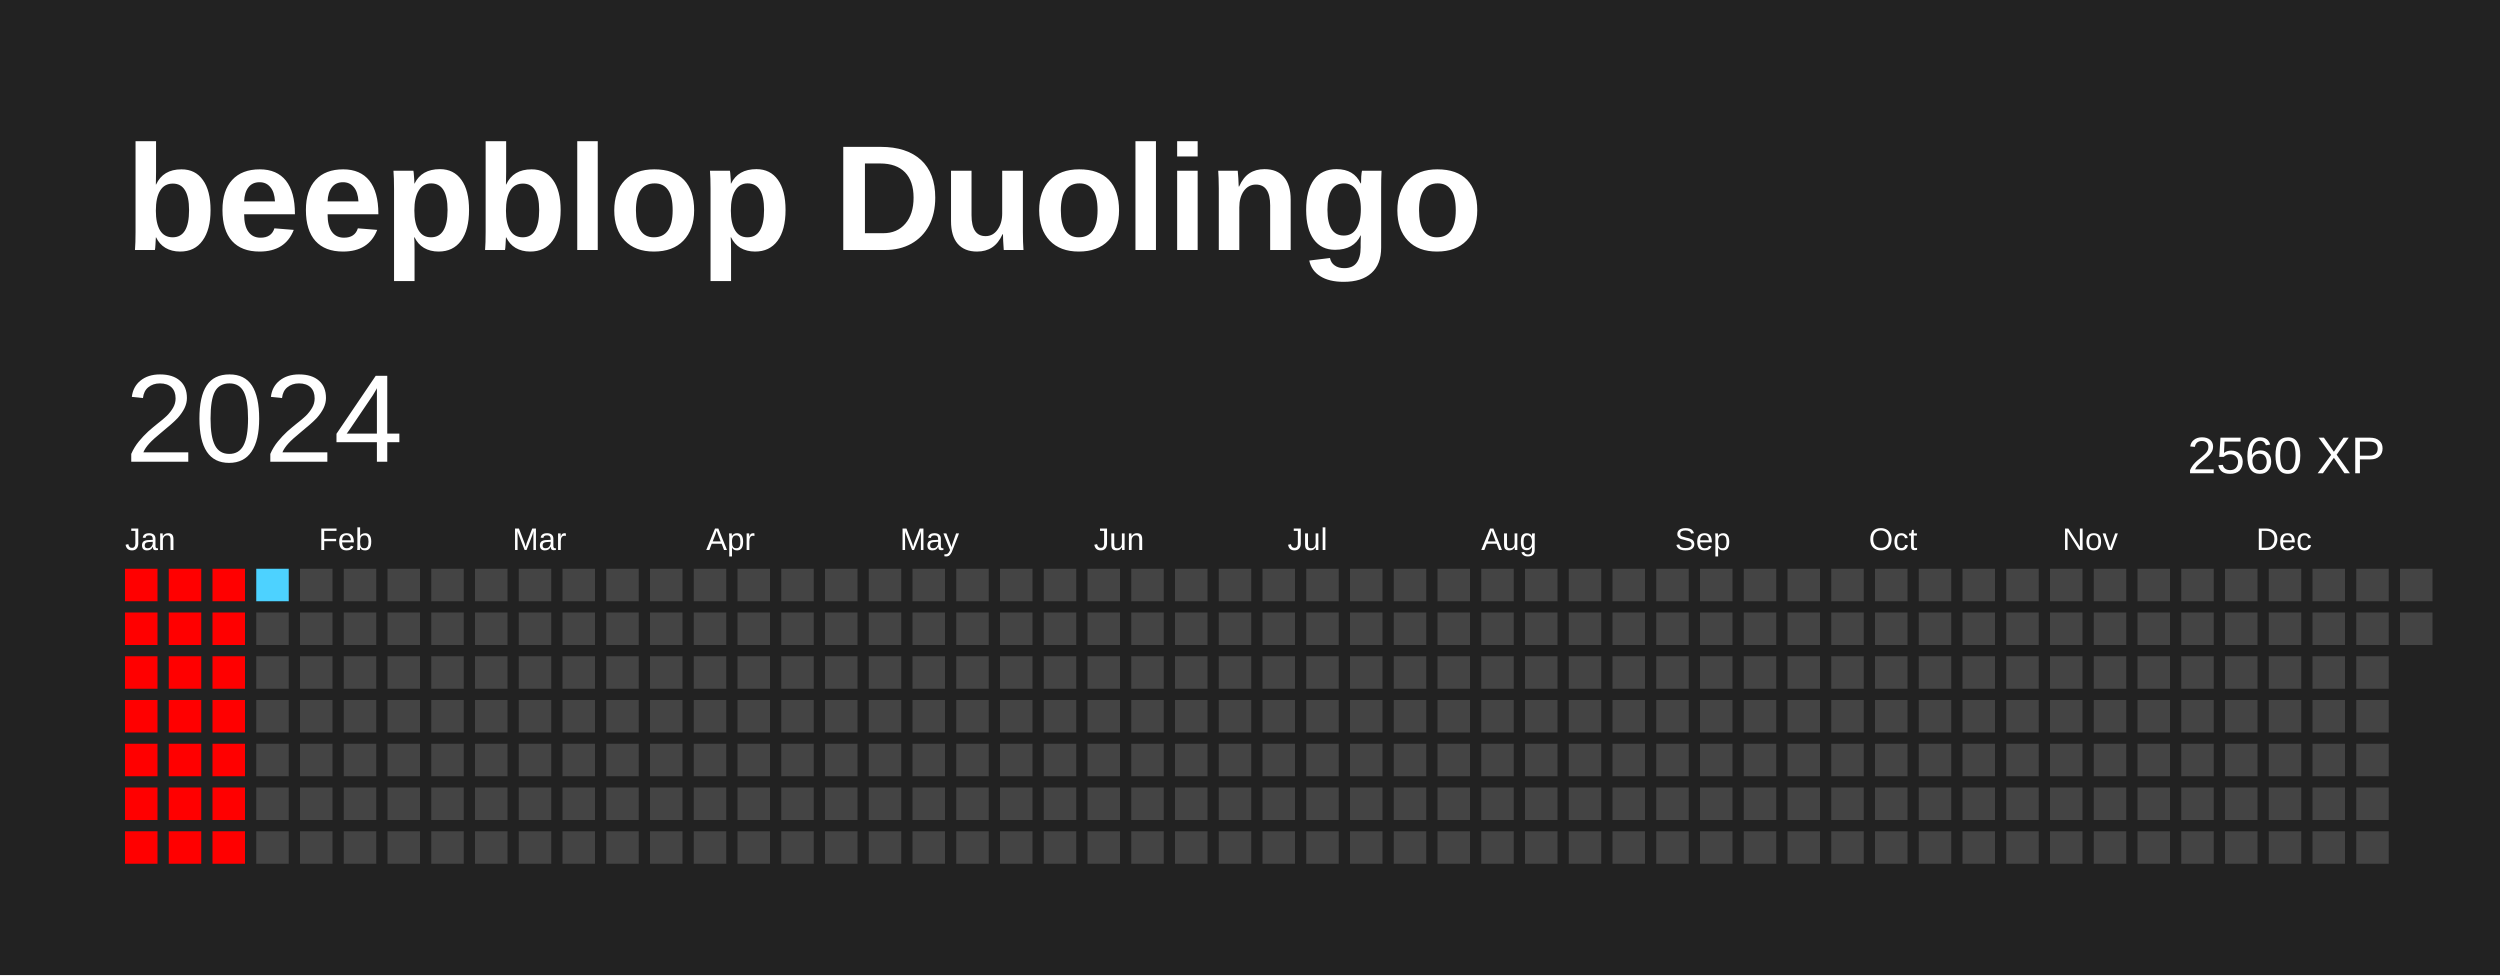
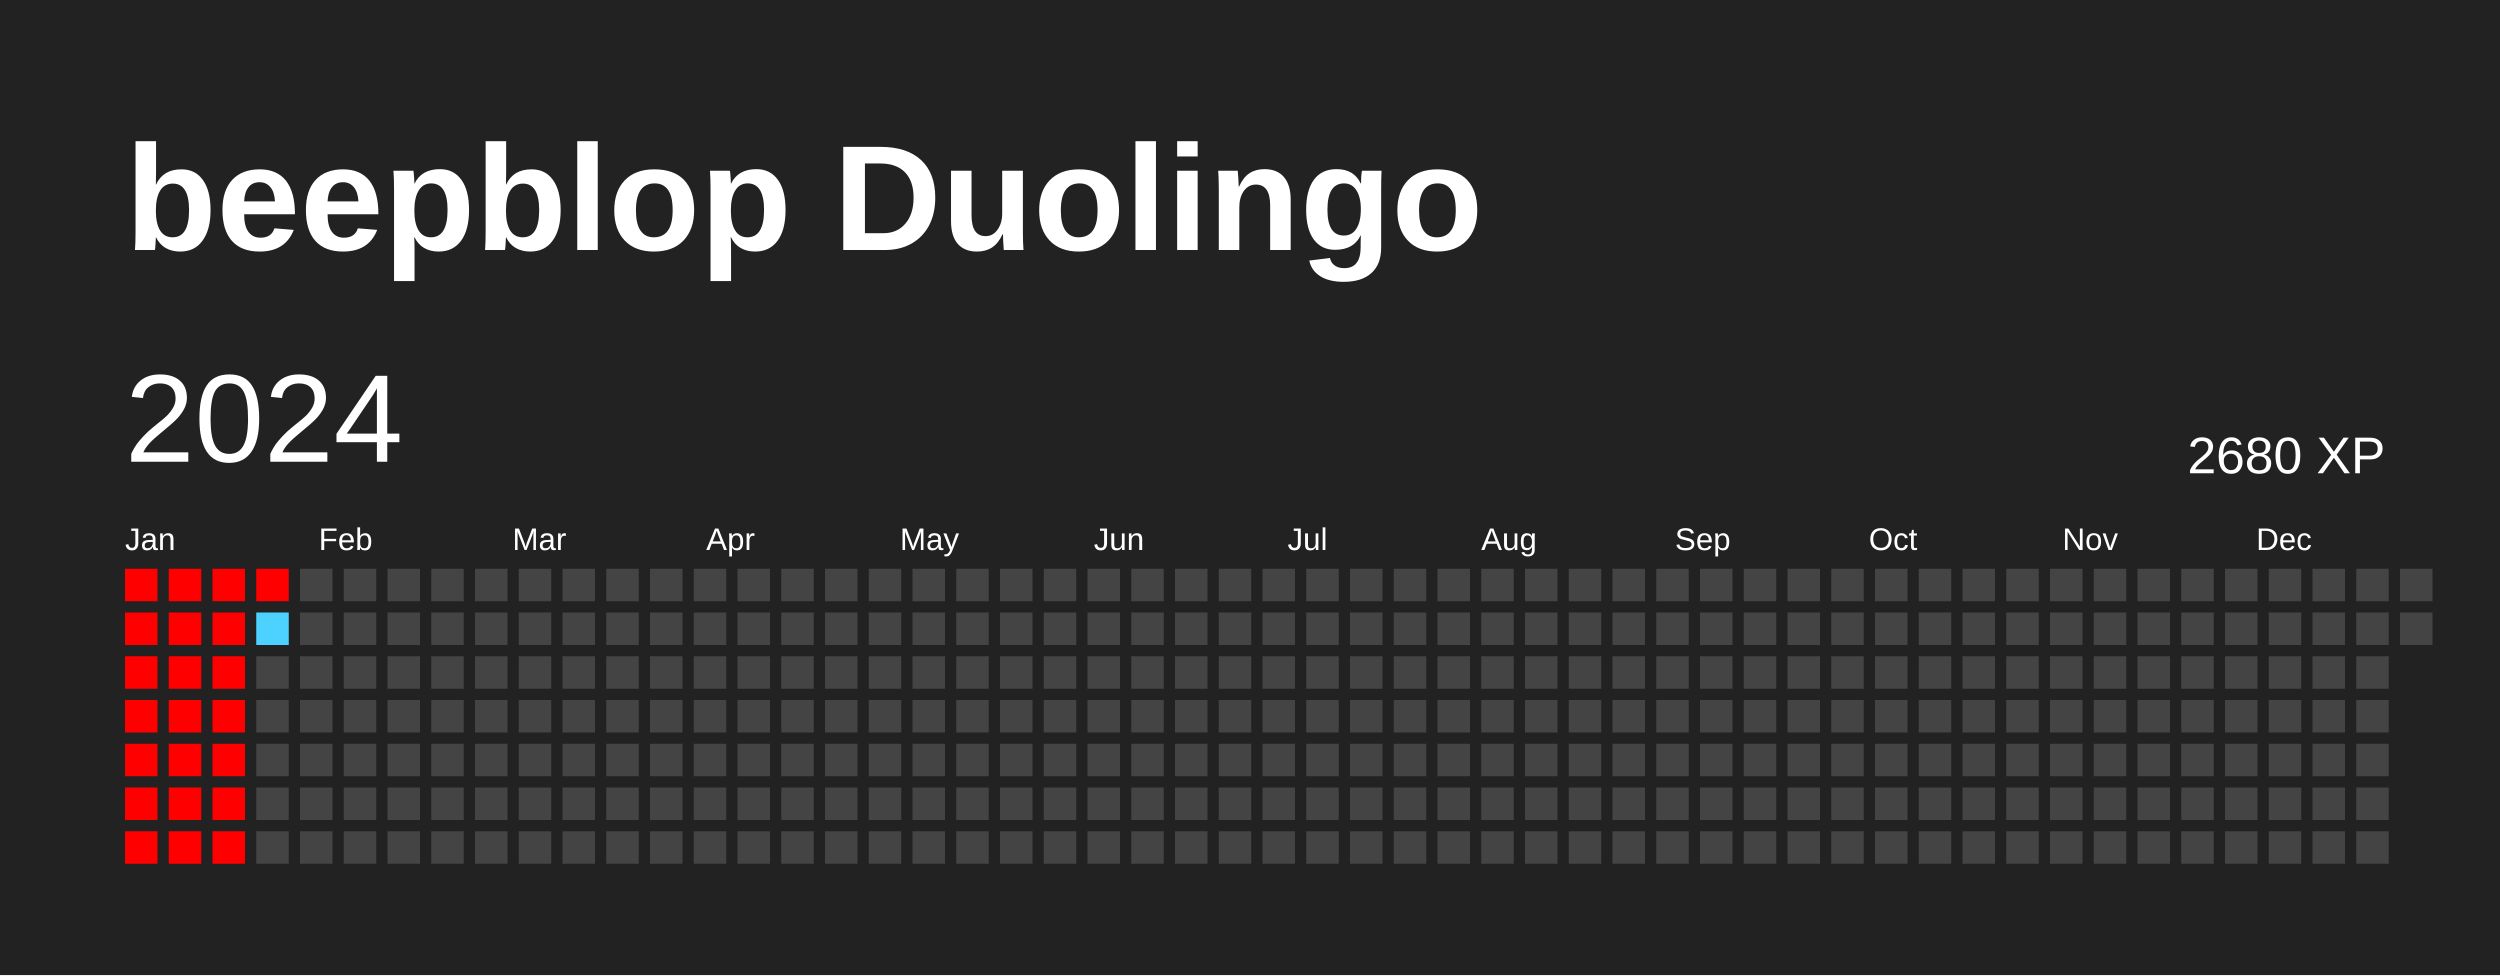
<svg xmlns="http://www.w3.org/2000/svg" baseProfile="full" height="78mm" version="1.1" viewBox="0,0,200,78" width="200mm">
  <defs />
  <rect fill="#222222" height="78" width="200" x="0" y="0" />
  <text fill="#FFFFFF" style="font-size:12px; font-family:Arial; font-weight:bold;" x="10" y="20">beepblop Duolingo</text>
  <text dominant-baseline="hanging" fill="#FFFFFF" style="font-size:10.0px; font-family:Arial;" x="10" y="30">2024</text>
-   <text dominant-baseline="hanging" fill="#FFFFFF" style="font-size:4.125px; font-family:Arial;" x="175" y="35">2560 XP</text>
+   <text dominant-baseline="hanging" fill="#FFFFFF" style="font-size:4.125px; font-family:Arial;" x="175" y="35">2680 XP</text>
  <text fill="#FFFFFF" style="font-size:2.5px; font-family:Arial" x="10.0" y="44">Jan</text>
  <text fill="#FFFFFF" style="font-size:2.5px; font-family:Arial" x="25.5" y="44">Feb</text>
  <text fill="#FFFFFF" style="font-size:2.5px; font-family:Arial" x="41.0" y="44">Mar</text>
  <text fill="#FFFFFF" style="font-size:2.5px; font-family:Arial" x="56.5" y="44">Apr</text>
  <text fill="#FFFFFF" style="font-size:2.5px; font-family:Arial" x="72.0" y="44">May</text>
  <text fill="#FFFFFF" style="font-size:2.5px; font-family:Arial" x="87.5" y="44">Jun</text>
  <text fill="#FFFFFF" style="font-size:2.5px; font-family:Arial" x="103.0" y="44">Jul</text>
  <text fill="#FFFFFF" style="font-size:2.5px; font-family:Arial" x="118.5" y="44">Aug</text>
  <text fill="#FFFFFF" style="font-size:2.5px; font-family:Arial" x="134.0" y="44">Sep</text>
  <text fill="#FFFFFF" style="font-size:2.5px; font-family:Arial" x="149.5" y="44">Oct</text>
  <text fill="#FFFFFF" style="font-size:2.5px; font-family:Arial" x="165.0" y="44">Nov</text>
  <text fill="#FFFFFF" style="font-size:2.5px; font-family:Arial" x="180.5" y="44">Dec</text>
  <rect fill="#ff0000" height="2.6" width="2.6" x="10.0" y="45.5" />
  <rect fill="#ff0000" height="2.6" width="2.6" x="10.0" y="49.0" />
  <rect fill="#ff0000" height="2.6" width="2.6" x="10.0" y="52.5" />
  <rect fill="#ff0000" height="2.6" width="2.6" x="10.0" y="56.0" />
  <rect fill="#ff0000" height="2.6" width="2.6" x="10.0" y="59.5" />
  <rect fill="#ff0000" height="2.6" width="2.6" x="10.0" y="63.0" />
  <rect fill="#ff0000" height="2.6" width="2.6" x="10.0" y="66.5" />
  <rect fill="#ff0000" height="2.6" width="2.6" x="13.5" y="45.5" />
  <rect fill="#ff0000" height="2.6" width="2.6" x="13.5" y="49.0" />
  <rect fill="#ff0000" height="2.6" width="2.6" x="13.5" y="52.5" />
  <rect fill="#ff0000" height="2.6" width="2.6" x="13.5" y="56.0" />
  <rect fill="#ff0000" height="2.6" width="2.6" x="13.5" y="59.5" />
  <rect fill="#ff0000" height="2.6" width="2.6" x="13.5" y="63.0" />
  <rect fill="#ff0000" height="2.6" width="2.6" x="13.5" y="66.5" />
  <rect fill="#ff0000" height="2.6" width="2.6" x="17.0" y="45.5" />
  <rect fill="#ff0000" height="2.6" width="2.6" x="17.0" y="49.0" />
  <rect fill="#ff0000" height="2.6" width="2.6" x="17.0" y="52.5" />
  <rect fill="#ff0000" height="2.6" width="2.6" x="17.0" y="56.0" />
  <rect fill="#ff0000" height="2.6" width="2.6" x="17.0" y="59.5" />
  <rect fill="#ff0000" height="2.6" width="2.6" x="17.0" y="63.0" />
  <rect fill="#ff0000" height="2.6" width="2.6" x="17.0" y="66.5" />
-   <rect fill="#4dd2ff" height="2.6" width="2.6" x="20.5" y="45.5" />
-   <rect fill="#444444" height="2.6" width="2.6" x="20.5" y="49.0" />
+   <rect fill="#ff0000" height="2.6" width="2.6" x="20.5" y="45.5" />
+   <rect fill="#4dd2ff" height="2.6" width="2.6" x="20.5" y="49.0" />
  <rect fill="#444444" height="2.6" width="2.6" x="20.5" y="52.5" />
  <rect fill="#444444" height="2.6" width="2.6" x="20.5" y="56.0" />
  <rect fill="#444444" height="2.6" width="2.6" x="20.5" y="59.5" />
  <rect fill="#444444" height="2.6" width="2.6" x="20.5" y="63.0" />
  <rect fill="#444444" height="2.6" width="2.6" x="20.5" y="66.5" />
  <rect fill="#444444" height="2.6" width="2.6" x="24.0" y="45.5" />
  <rect fill="#444444" height="2.6" width="2.6" x="24.0" y="49.0" />
  <rect fill="#444444" height="2.6" width="2.6" x="24.0" y="52.5" />
  <rect fill="#444444" height="2.6" width="2.6" x="24.0" y="56.0" />
  <rect fill="#444444" height="2.6" width="2.6" x="24.0" y="59.5" />
  <rect fill="#444444" height="2.6" width="2.6" x="24.0" y="63.0" />
  <rect fill="#444444" height="2.6" width="2.6" x="24.0" y="66.5" />
  <rect fill="#444444" height="2.6" width="2.6" x="27.5" y="45.5" />
  <rect fill="#444444" height="2.6" width="2.6" x="27.5" y="49.0" />
  <rect fill="#444444" height="2.6" width="2.6" x="27.5" y="52.5" />
  <rect fill="#444444" height="2.6" width="2.6" x="27.5" y="56.0" />
  <rect fill="#444444" height="2.6" width="2.6" x="27.5" y="59.5" />
  <rect fill="#444444" height="2.6" width="2.6" x="27.5" y="63.0" />
  <rect fill="#444444" height="2.6" width="2.6" x="27.5" y="66.5" />
  <rect fill="#444444" height="2.6" width="2.6" x="31.0" y="45.5" />
  <rect fill="#444444" height="2.6" width="2.6" x="31.0" y="49.0" />
  <rect fill="#444444" height="2.6" width="2.6" x="31.0" y="52.5" />
  <rect fill="#444444" height="2.6" width="2.6" x="31.0" y="56.0" />
  <rect fill="#444444" height="2.6" width="2.6" x="31.0" y="59.5" />
  <rect fill="#444444" height="2.6" width="2.6" x="31.0" y="63.0" />
  <rect fill="#444444" height="2.6" width="2.6" x="31.0" y="66.5" />
  <rect fill="#444444" height="2.6" width="2.6" x="34.5" y="45.5" />
  <rect fill="#444444" height="2.6" width="2.6" x="34.5" y="49.0" />
  <rect fill="#444444" height="2.6" width="2.6" x="34.5" y="52.5" />
  <rect fill="#444444" height="2.6" width="2.6" x="34.5" y="56.0" />
  <rect fill="#444444" height="2.6" width="2.6" x="34.5" y="59.5" />
  <rect fill="#444444" height="2.6" width="2.6" x="34.5" y="63.0" />
  <rect fill="#444444" height="2.6" width="2.6" x="34.5" y="66.5" />
  <rect fill="#444444" height="2.6" width="2.6" x="38.0" y="45.5" />
  <rect fill="#444444" height="2.6" width="2.6" x="38.0" y="49.0" />
  <rect fill="#444444" height="2.6" width="2.6" x="38.0" y="52.5" />
  <rect fill="#444444" height="2.6" width="2.6" x="38.0" y="56.0" />
  <rect fill="#444444" height="2.6" width="2.6" x="38.0" y="59.5" />
  <rect fill="#444444" height="2.6" width="2.6" x="38.0" y="63.0" />
  <rect fill="#444444" height="2.6" width="2.6" x="38.0" y="66.5" />
  <rect fill="#444444" height="2.6" width="2.6" x="41.5" y="45.5" />
  <rect fill="#444444" height="2.6" width="2.6" x="41.5" y="49.0" />
  <rect fill="#444444" height="2.6" width="2.6" x="41.5" y="52.5" />
  <rect fill="#444444" height="2.6" width="2.6" x="41.5" y="56.0" />
  <rect fill="#444444" height="2.6" width="2.6" x="41.5" y="59.5" />
  <rect fill="#444444" height="2.6" width="2.6" x="41.5" y="63.0" />
  <rect fill="#444444" height="2.6" width="2.6" x="41.5" y="66.5" />
  <rect fill="#444444" height="2.6" width="2.6" x="45.0" y="45.5" />
  <rect fill="#444444" height="2.6" width="2.6" x="45.0" y="49.0" />
  <rect fill="#444444" height="2.6" width="2.6" x="45.0" y="52.5" />
  <rect fill="#444444" height="2.6" width="2.6" x="45.0" y="56.0" />
  <rect fill="#444444" height="2.6" width="2.6" x="45.0" y="59.5" />
  <rect fill="#444444" height="2.6" width="2.6" x="45.0" y="63.0" />
  <rect fill="#444444" height="2.6" width="2.6" x="45.0" y="66.5" />
  <rect fill="#444444" height="2.6" width="2.6" x="48.5" y="45.5" />
  <rect fill="#444444" height="2.6" width="2.6" x="48.5" y="49.0" />
  <rect fill="#444444" height="2.6" width="2.6" x="48.5" y="52.5" />
  <rect fill="#444444" height="2.6" width="2.6" x="48.5" y="56.0" />
  <rect fill="#444444" height="2.6" width="2.6" x="48.5" y="59.5" />
  <rect fill="#444444" height="2.6" width="2.6" x="48.5" y="63.0" />
  <rect fill="#444444" height="2.6" width="2.6" x="48.5" y="66.5" />
  <rect fill="#444444" height="2.6" width="2.6" x="52.0" y="45.5" />
  <rect fill="#444444" height="2.6" width="2.6" x="52.0" y="49.0" />
  <rect fill="#444444" height="2.6" width="2.6" x="52.0" y="52.5" />
  <rect fill="#444444" height="2.6" width="2.6" x="52.0" y="56.0" />
  <rect fill="#444444" height="2.6" width="2.6" x="52.0" y="59.5" />
  <rect fill="#444444" height="2.6" width="2.6" x="52.0" y="63.0" />
  <rect fill="#444444" height="2.6" width="2.6" x="52.0" y="66.5" />
  <rect fill="#444444" height="2.6" width="2.6" x="55.5" y="45.5" />
  <rect fill="#444444" height="2.6" width="2.6" x="55.5" y="49.0" />
  <rect fill="#444444" height="2.6" width="2.6" x="55.5" y="52.5" />
  <rect fill="#444444" height="2.6" width="2.6" x="55.5" y="56.0" />
  <rect fill="#444444" height="2.6" width="2.6" x="55.5" y="59.5" />
  <rect fill="#444444" height="2.6" width="2.6" x="55.5" y="63.0" />
  <rect fill="#444444" height="2.6" width="2.6" x="55.5" y="66.5" />
  <rect fill="#444444" height="2.6" width="2.6" x="59.0" y="45.5" />
  <rect fill="#444444" height="2.6" width="2.6" x="59.0" y="49.0" />
  <rect fill="#444444" height="2.6" width="2.6" x="59.0" y="52.5" />
  <rect fill="#444444" height="2.6" width="2.6" x="59.0" y="56.0" />
  <rect fill="#444444" height="2.6" width="2.6" x="59.0" y="59.5" />
  <rect fill="#444444" height="2.6" width="2.6" x="59.0" y="63.0" />
  <rect fill="#444444" height="2.6" width="2.6" x="59.0" y="66.5" />
  <rect fill="#444444" height="2.6" width="2.6" x="62.5" y="45.5" />
  <rect fill="#444444" height="2.6" width="2.6" x="62.5" y="49.0" />
  <rect fill="#444444" height="2.6" width="2.6" x="62.5" y="52.5" />
  <rect fill="#444444" height="2.6" width="2.6" x="62.5" y="56.0" />
  <rect fill="#444444" height="2.6" width="2.6" x="62.5" y="59.5" />
  <rect fill="#444444" height="2.6" width="2.6" x="62.5" y="63.0" />
  <rect fill="#444444" height="2.6" width="2.6" x="62.5" y="66.5" />
  <rect fill="#444444" height="2.6" width="2.6" x="66.0" y="45.5" />
  <rect fill="#444444" height="2.6" width="2.6" x="66.0" y="49.0" />
  <rect fill="#444444" height="2.6" width="2.6" x="66.0" y="52.5" />
  <rect fill="#444444" height="2.6" width="2.6" x="66.0" y="56.0" />
  <rect fill="#444444" height="2.6" width="2.6" x="66.0" y="59.5" />
  <rect fill="#444444" height="2.6" width="2.6" x="66.0" y="63.0" />
  <rect fill="#444444" height="2.6" width="2.6" x="66.0" y="66.5" />
  <rect fill="#444444" height="2.6" width="2.6" x="69.5" y="45.5" />
  <rect fill="#444444" height="2.6" width="2.6" x="69.5" y="49.0" />
  <rect fill="#444444" height="2.6" width="2.6" x="69.5" y="52.5" />
  <rect fill="#444444" height="2.6" width="2.6" x="69.5" y="56.0" />
  <rect fill="#444444" height="2.6" width="2.6" x="69.5" y="59.5" />
  <rect fill="#444444" height="2.6" width="2.6" x="69.5" y="63.0" />
  <rect fill="#444444" height="2.6" width="2.6" x="69.5" y="66.5" />
  <rect fill="#444444" height="2.6" width="2.6" x="73.0" y="45.5" />
  <rect fill="#444444" height="2.6" width="2.6" x="73.0" y="49.0" />
  <rect fill="#444444" height="2.6" width="2.6" x="73.0" y="52.5" />
  <rect fill="#444444" height="2.6" width="2.6" x="73.0" y="56.0" />
  <rect fill="#444444" height="2.6" width="2.6" x="73.0" y="59.5" />
  <rect fill="#444444" height="2.6" width="2.6" x="73.0" y="63.0" />
  <rect fill="#444444" height="2.6" width="2.6" x="73.0" y="66.5" />
  <rect fill="#444444" height="2.6" width="2.6" x="76.5" y="45.5" />
  <rect fill="#444444" height="2.6" width="2.6" x="76.5" y="49.0" />
  <rect fill="#444444" height="2.6" width="2.6" x="76.5" y="52.5" />
  <rect fill="#444444" height="2.6" width="2.6" x="76.5" y="56.0" />
  <rect fill="#444444" height="2.6" width="2.6" x="76.5" y="59.5" />
  <rect fill="#444444" height="2.6" width="2.6" x="76.5" y="63.0" />
  <rect fill="#444444" height="2.6" width="2.6" x="76.5" y="66.5" />
  <rect fill="#444444" height="2.6" width="2.6" x="80.0" y="45.5" />
  <rect fill="#444444" height="2.6" width="2.6" x="80.0" y="49.0" />
  <rect fill="#444444" height="2.6" width="2.6" x="80.0" y="52.5" />
  <rect fill="#444444" height="2.6" width="2.6" x="80.0" y="56.0" />
  <rect fill="#444444" height="2.6" width="2.6" x="80.0" y="59.5" />
  <rect fill="#444444" height="2.6" width="2.6" x="80.0" y="63.0" />
  <rect fill="#444444" height="2.6" width="2.6" x="80.0" y="66.5" />
  <rect fill="#444444" height="2.6" width="2.6" x="83.5" y="45.5" />
  <rect fill="#444444" height="2.6" width="2.6" x="83.5" y="49.0" />
  <rect fill="#444444" height="2.6" width="2.6" x="83.5" y="52.5" />
  <rect fill="#444444" height="2.6" width="2.6" x="83.5" y="56.0" />
  <rect fill="#444444" height="2.6" width="2.6" x="83.5" y="59.5" />
  <rect fill="#444444" height="2.6" width="2.6" x="83.5" y="63.0" />
  <rect fill="#444444" height="2.6" width="2.6" x="83.5" y="66.5" />
  <rect fill="#444444" height="2.6" width="2.6" x="87.0" y="45.5" />
  <rect fill="#444444" height="2.6" width="2.6" x="87.0" y="49.0" />
  <rect fill="#444444" height="2.6" width="2.6" x="87.0" y="52.5" />
  <rect fill="#444444" height="2.6" width="2.6" x="87.0" y="56.0" />
  <rect fill="#444444" height="2.6" width="2.6" x="87.0" y="59.5" />
  <rect fill="#444444" height="2.6" width="2.6" x="87.0" y="63.0" />
  <rect fill="#444444" height="2.6" width="2.6" x="87.0" y="66.5" />
  <rect fill="#444444" height="2.6" width="2.6" x="90.5" y="45.5" />
  <rect fill="#444444" height="2.6" width="2.6" x="90.5" y="49.0" />
  <rect fill="#444444" height="2.6" width="2.6" x="90.5" y="52.5" />
  <rect fill="#444444" height="2.6" width="2.6" x="90.5" y="56.0" />
  <rect fill="#444444" height="2.6" width="2.6" x="90.5" y="59.5" />
  <rect fill="#444444" height="2.6" width="2.6" x="90.5" y="63.0" />
  <rect fill="#444444" height="2.6" width="2.6" x="90.5" y="66.5" />
  <rect fill="#444444" height="2.6" width="2.6" x="94.0" y="45.5" />
  <rect fill="#444444" height="2.6" width="2.6" x="94.0" y="49.0" />
  <rect fill="#444444" height="2.6" width="2.6" x="94.0" y="52.5" />
  <rect fill="#444444" height="2.6" width="2.6" x="94.0" y="56.0" />
  <rect fill="#444444" height="2.6" width="2.6" x="94.0" y="59.5" />
  <rect fill="#444444" height="2.6" width="2.6" x="94.0" y="63.0" />
  <rect fill="#444444" height="2.6" width="2.6" x="94.0" y="66.5" />
  <rect fill="#444444" height="2.6" width="2.6" x="97.5" y="45.5" />
  <rect fill="#444444" height="2.6" width="2.6" x="97.5" y="49.0" />
  <rect fill="#444444" height="2.6" width="2.6" x="97.5" y="52.5" />
  <rect fill="#444444" height="2.6" width="2.6" x="97.5" y="56.0" />
  <rect fill="#444444" height="2.6" width="2.6" x="97.5" y="59.5" />
  <rect fill="#444444" height="2.6" width="2.6" x="97.5" y="63.0" />
  <rect fill="#444444" height="2.6" width="2.6" x="97.5" y="66.5" />
  <rect fill="#444444" height="2.6" width="2.6" x="101.0" y="45.5" />
  <rect fill="#444444" height="2.6" width="2.6" x="101.0" y="49.0" />
  <rect fill="#444444" height="2.6" width="2.6" x="101.0" y="52.5" />
  <rect fill="#444444" height="2.6" width="2.6" x="101.0" y="56.0" />
  <rect fill="#444444" height="2.6" width="2.6" x="101.0" y="59.5" />
  <rect fill="#444444" height="2.6" width="2.6" x="101.0" y="63.0" />
  <rect fill="#444444" height="2.6" width="2.6" x="101.0" y="66.5" />
  <rect fill="#444444" height="2.6" width="2.6" x="104.5" y="45.5" />
  <rect fill="#444444" height="2.6" width="2.6" x="104.5" y="49.0" />
  <rect fill="#444444" height="2.6" width="2.6" x="104.5" y="52.5" />
  <rect fill="#444444" height="2.6" width="2.6" x="104.5" y="56.0" />
  <rect fill="#444444" height="2.6" width="2.6" x="104.5" y="59.5" />
  <rect fill="#444444" height="2.6" width="2.6" x="104.5" y="63.0" />
  <rect fill="#444444" height="2.6" width="2.6" x="104.5" y="66.5" />
  <rect fill="#444444" height="2.6" width="2.6" x="108.0" y="45.5" />
  <rect fill="#444444" height="2.6" width="2.6" x="108.0" y="49.0" />
  <rect fill="#444444" height="2.6" width="2.6" x="108.0" y="52.5" />
  <rect fill="#444444" height="2.6" width="2.6" x="108.0" y="56.0" />
  <rect fill="#444444" height="2.6" width="2.6" x="108.0" y="59.5" />
  <rect fill="#444444" height="2.6" width="2.6" x="108.0" y="63.0" />
  <rect fill="#444444" height="2.6" width="2.6" x="108.0" y="66.5" />
  <rect fill="#444444" height="2.6" width="2.6" x="111.5" y="45.5" />
  <rect fill="#444444" height="2.6" width="2.6" x="111.5" y="49.0" />
  <rect fill="#444444" height="2.6" width="2.6" x="111.5" y="52.5" />
  <rect fill="#444444" height="2.6" width="2.6" x="111.5" y="56.0" />
  <rect fill="#444444" height="2.6" width="2.6" x="111.5" y="59.5" />
  <rect fill="#444444" height="2.6" width="2.6" x="111.5" y="63.0" />
  <rect fill="#444444" height="2.6" width="2.6" x="111.5" y="66.5" />
  <rect fill="#444444" height="2.6" width="2.6" x="115.0" y="45.5" />
  <rect fill="#444444" height="2.6" width="2.6" x="115.0" y="49.0" />
  <rect fill="#444444" height="2.6" width="2.6" x="115.0" y="52.5" />
  <rect fill="#444444" height="2.6" width="2.6" x="115.0" y="56.0" />
  <rect fill="#444444" height="2.6" width="2.6" x="115.0" y="59.5" />
  <rect fill="#444444" height="2.6" width="2.6" x="115.0" y="63.0" />
  <rect fill="#444444" height="2.6" width="2.6" x="115.0" y="66.5" />
  <rect fill="#444444" height="2.6" width="2.6" x="118.5" y="45.5" />
  <rect fill="#444444" height="2.6" width="2.6" x="118.5" y="49.0" />
  <rect fill="#444444" height="2.6" width="2.6" x="118.5" y="52.5" />
  <rect fill="#444444" height="2.6" width="2.6" x="118.5" y="56.0" />
  <rect fill="#444444" height="2.6" width="2.6" x="118.5" y="59.5" />
  <rect fill="#444444" height="2.6" width="2.6" x="118.5" y="63.0" />
  <rect fill="#444444" height="2.6" width="2.6" x="118.5" y="66.5" />
  <rect fill="#444444" height="2.6" width="2.6" x="122.0" y="45.5" />
  <rect fill="#444444" height="2.6" width="2.6" x="122.0" y="49.0" />
  <rect fill="#444444" height="2.6" width="2.6" x="122.0" y="52.5" />
  <rect fill="#444444" height="2.6" width="2.6" x="122.0" y="56.0" />
  <rect fill="#444444" height="2.6" width="2.6" x="122.0" y="59.5" />
  <rect fill="#444444" height="2.6" width="2.6" x="122.0" y="63.0" />
  <rect fill="#444444" height="2.6" width="2.6" x="122.0" y="66.5" />
  <rect fill="#444444" height="2.6" width="2.6" x="125.5" y="45.5" />
  <rect fill="#444444" height="2.6" width="2.6" x="125.5" y="49.0" />
  <rect fill="#444444" height="2.6" width="2.6" x="125.5" y="52.5" />
  <rect fill="#444444" height="2.6" width="2.6" x="125.5" y="56.0" />
  <rect fill="#444444" height="2.6" width="2.6" x="125.5" y="59.5" />
  <rect fill="#444444" height="2.6" width="2.6" x="125.5" y="63.0" />
  <rect fill="#444444" height="2.6" width="2.6" x="125.5" y="66.5" />
  <rect fill="#444444" height="2.6" width="2.6" x="129.0" y="45.5" />
  <rect fill="#444444" height="2.6" width="2.6" x="129.0" y="49.0" />
  <rect fill="#444444" height="2.6" width="2.6" x="129.0" y="52.5" />
  <rect fill="#444444" height="2.6" width="2.6" x="129.0" y="56.0" />
  <rect fill="#444444" height="2.6" width="2.6" x="129.0" y="59.5" />
  <rect fill="#444444" height="2.6" width="2.6" x="129.0" y="63.0" />
  <rect fill="#444444" height="2.6" width="2.6" x="129.0" y="66.5" />
  <rect fill="#444444" height="2.6" width="2.6" x="132.5" y="45.5" />
  <rect fill="#444444" height="2.6" width="2.6" x="132.5" y="49.0" />
  <rect fill="#444444" height="2.6" width="2.6" x="132.5" y="52.5" />
  <rect fill="#444444" height="2.6" width="2.6" x="132.5" y="56.0" />
  <rect fill="#444444" height="2.6" width="2.6" x="132.5" y="59.5" />
  <rect fill="#444444" height="2.6" width="2.6" x="132.5" y="63.0" />
  <rect fill="#444444" height="2.6" width="2.6" x="132.5" y="66.5" />
  <rect fill="#444444" height="2.6" width="2.6" x="136.0" y="45.5" />
  <rect fill="#444444" height="2.6" width="2.6" x="136.0" y="49.0" />
  <rect fill="#444444" height="2.6" width="2.6" x="136.0" y="52.5" />
  <rect fill="#444444" height="2.6" width="2.6" x="136.0" y="56.0" />
  <rect fill="#444444" height="2.6" width="2.6" x="136.0" y="59.5" />
  <rect fill="#444444" height="2.6" width="2.6" x="136.0" y="63.0" />
  <rect fill="#444444" height="2.6" width="2.6" x="136.0" y="66.5" />
  <rect fill="#444444" height="2.6" width="2.6" x="139.5" y="45.5" />
  <rect fill="#444444" height="2.6" width="2.6" x="139.5" y="49.0" />
  <rect fill="#444444" height="2.6" width="2.6" x="139.5" y="52.5" />
  <rect fill="#444444" height="2.6" width="2.6" x="139.5" y="56.0" />
  <rect fill="#444444" height="2.6" width="2.6" x="139.5" y="59.5" />
  <rect fill="#444444" height="2.6" width="2.6" x="139.5" y="63.0" />
  <rect fill="#444444" height="2.6" width="2.6" x="139.5" y="66.5" />
  <rect fill="#444444" height="2.6" width="2.6" x="143.0" y="45.5" />
  <rect fill="#444444" height="2.6" width="2.6" x="143.0" y="49.0" />
  <rect fill="#444444" height="2.6" width="2.6" x="143.0" y="52.5" />
  <rect fill="#444444" height="2.6" width="2.6" x="143.0" y="56.0" />
  <rect fill="#444444" height="2.6" width="2.6" x="143.0" y="59.5" />
  <rect fill="#444444" height="2.6" width="2.6" x="143.0" y="63.0" />
  <rect fill="#444444" height="2.6" width="2.6" x="143.0" y="66.5" />
  <rect fill="#444444" height="2.6" width="2.6" x="146.5" y="45.5" />
  <rect fill="#444444" height="2.6" width="2.6" x="146.5" y="49.0" />
  <rect fill="#444444" height="2.6" width="2.6" x="146.5" y="52.5" />
  <rect fill="#444444" height="2.6" width="2.6" x="146.5" y="56.0" />
  <rect fill="#444444" height="2.6" width="2.6" x="146.5" y="59.5" />
  <rect fill="#444444" height="2.6" width="2.6" x="146.5" y="63.0" />
  <rect fill="#444444" height="2.6" width="2.6" x="146.5" y="66.5" />
  <rect fill="#444444" height="2.6" width="2.6" x="150.0" y="45.5" />
  <rect fill="#444444" height="2.6" width="2.6" x="150.0" y="49.0" />
  <rect fill="#444444" height="2.6" width="2.6" x="150.0" y="52.5" />
  <rect fill="#444444" height="2.6" width="2.6" x="150.0" y="56.0" />
  <rect fill="#444444" height="2.6" width="2.6" x="150.0" y="59.5" />
  <rect fill="#444444" height="2.6" width="2.6" x="150.0" y="63.0" />
  <rect fill="#444444" height="2.6" width="2.6" x="150.0" y="66.5" />
  <rect fill="#444444" height="2.6" width="2.6" x="153.5" y="45.5" />
  <rect fill="#444444" height="2.6" width="2.6" x="153.5" y="49.0" />
  <rect fill="#444444" height="2.6" width="2.6" x="153.5" y="52.5" />
  <rect fill="#444444" height="2.6" width="2.6" x="153.5" y="56.0" />
  <rect fill="#444444" height="2.6" width="2.6" x="153.5" y="59.5" />
  <rect fill="#444444" height="2.6" width="2.6" x="153.5" y="63.0" />
  <rect fill="#444444" height="2.6" width="2.6" x="153.5" y="66.5" />
  <rect fill="#444444" height="2.6" width="2.6" x="157.0" y="45.5" />
  <rect fill="#444444" height="2.6" width="2.6" x="157.0" y="49.0" />
  <rect fill="#444444" height="2.6" width="2.6" x="157.0" y="52.5" />
  <rect fill="#444444" height="2.6" width="2.6" x="157.0" y="56.0" />
  <rect fill="#444444" height="2.6" width="2.6" x="157.0" y="59.5" />
  <rect fill="#444444" height="2.6" width="2.6" x="157.0" y="63.0" />
  <rect fill="#444444" height="2.6" width="2.6" x="157.0" y="66.5" />
  <rect fill="#444444" height="2.6" width="2.6" x="160.5" y="45.5" />
  <rect fill="#444444" height="2.6" width="2.6" x="160.5" y="49.0" />
  <rect fill="#444444" height="2.6" width="2.6" x="160.5" y="52.5" />
  <rect fill="#444444" height="2.6" width="2.6" x="160.5" y="56.0" />
  <rect fill="#444444" height="2.6" width="2.6" x="160.5" y="59.5" />
  <rect fill="#444444" height="2.6" width="2.6" x="160.5" y="63.0" />
  <rect fill="#444444" height="2.6" width="2.6" x="160.5" y="66.5" />
  <rect fill="#444444" height="2.6" width="2.6" x="164.0" y="45.5" />
  <rect fill="#444444" height="2.6" width="2.6" x="164.0" y="49.0" />
  <rect fill="#444444" height="2.6" width="2.6" x="164.0" y="52.5" />
  <rect fill="#444444" height="2.6" width="2.6" x="164.0" y="56.0" />
  <rect fill="#444444" height="2.6" width="2.6" x="164.0" y="59.5" />
  <rect fill="#444444" height="2.6" width="2.6" x="164.0" y="63.0" />
  <rect fill="#444444" height="2.6" width="2.6" x="164.0" y="66.5" />
  <rect fill="#444444" height="2.6" width="2.6" x="167.5" y="45.5" />
  <rect fill="#444444" height="2.6" width="2.6" x="167.5" y="49.0" />
  <rect fill="#444444" height="2.6" width="2.6" x="167.5" y="52.5" />
  <rect fill="#444444" height="2.6" width="2.6" x="167.5" y="56.0" />
  <rect fill="#444444" height="2.6" width="2.6" x="167.5" y="59.5" />
  <rect fill="#444444" height="2.6" width="2.6" x="167.5" y="63.0" />
  <rect fill="#444444" height="2.6" width="2.6" x="167.5" y="66.5" />
  <rect fill="#444444" height="2.6" width="2.6" x="171.0" y="45.5" />
  <rect fill="#444444" height="2.6" width="2.6" x="171.0" y="49.0" />
  <rect fill="#444444" height="2.6" width="2.6" x="171.0" y="52.5" />
  <rect fill="#444444" height="2.6" width="2.6" x="171.0" y="56.0" />
  <rect fill="#444444" height="2.6" width="2.6" x="171.0" y="59.5" />
  <rect fill="#444444" height="2.6" width="2.6" x="171.0" y="63.0" />
  <rect fill="#444444" height="2.6" width="2.6" x="171.0" y="66.5" />
  <rect fill="#444444" height="2.6" width="2.6" x="174.5" y="45.5" />
  <rect fill="#444444" height="2.6" width="2.6" x="174.5" y="49.0" />
  <rect fill="#444444" height="2.6" width="2.6" x="174.5" y="52.5" />
  <rect fill="#444444" height="2.6" width="2.6" x="174.5" y="56.0" />
  <rect fill="#444444" height="2.6" width="2.6" x="174.5" y="59.5" />
  <rect fill="#444444" height="2.6" width="2.6" x="174.5" y="63.0" />
  <rect fill="#444444" height="2.6" width="2.6" x="174.5" y="66.5" />
  <rect fill="#444444" height="2.6" width="2.6" x="178.0" y="45.5" />
  <rect fill="#444444" height="2.6" width="2.6" x="178.0" y="49.0" />
  <rect fill="#444444" height="2.6" width="2.6" x="178.0" y="52.5" />
  <rect fill="#444444" height="2.6" width="2.6" x="178.0" y="56.0" />
  <rect fill="#444444" height="2.6" width="2.6" x="178.0" y="59.5" />
  <rect fill="#444444" height="2.6" width="2.6" x="178.0" y="63.0" />
  <rect fill="#444444" height="2.6" width="2.6" x="178.0" y="66.5" />
  <rect fill="#444444" height="2.6" width="2.6" x="181.5" y="45.5" />
  <rect fill="#444444" height="2.6" width="2.6" x="181.5" y="49.0" />
  <rect fill="#444444" height="2.6" width="2.6" x="181.5" y="52.5" />
  <rect fill="#444444" height="2.6" width="2.6" x="181.5" y="56.0" />
  <rect fill="#444444" height="2.6" width="2.6" x="181.5" y="59.5" />
  <rect fill="#444444" height="2.6" width="2.6" x="181.5" y="63.0" />
  <rect fill="#444444" height="2.6" width="2.6" x="181.5" y="66.5" />
  <rect fill="#444444" height="2.6" width="2.6" x="185.0" y="45.5" />
  <rect fill="#444444" height="2.6" width="2.6" x="185.0" y="49.0" />
  <rect fill="#444444" height="2.6" width="2.6" x="185.0" y="52.5" />
  <rect fill="#444444" height="2.6" width="2.6" x="185.0" y="56.0" />
  <rect fill="#444444" height="2.6" width="2.6" x="185.0" y="59.5" />
  <rect fill="#444444" height="2.6" width="2.6" x="185.0" y="63.0" />
  <rect fill="#444444" height="2.6" width="2.6" x="185.0" y="66.5" />
  <rect fill="#444444" height="2.6" width="2.6" x="188.5" y="45.5" />
  <rect fill="#444444" height="2.6" width="2.6" x="188.5" y="49.0" />
  <rect fill="#444444" height="2.6" width="2.6" x="188.5" y="52.5" />
  <rect fill="#444444" height="2.6" width="2.6" x="188.5" y="56.0" />
  <rect fill="#444444" height="2.6" width="2.6" x="188.5" y="59.5" />
  <rect fill="#444444" height="2.6" width="2.6" x="188.5" y="63.0" />
  <rect fill="#444444" height="2.6" width="2.6" x="188.5" y="66.5" />
  <rect fill="#444444" height="2.6" width="2.6" x="192.0" y="45.5" />
  <rect fill="#444444" height="2.6" width="2.6" x="192.0" y="49.0" />
</svg>
